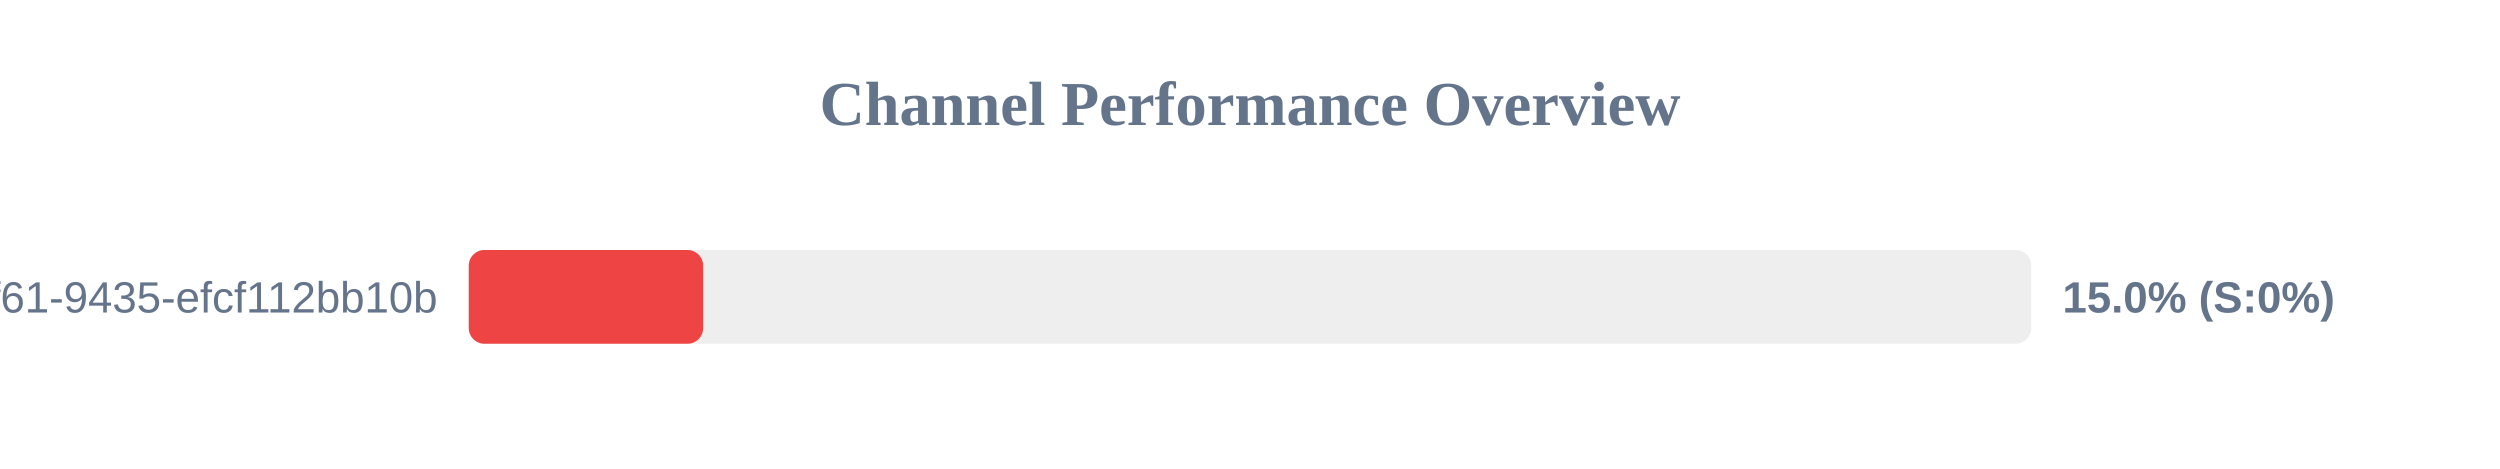
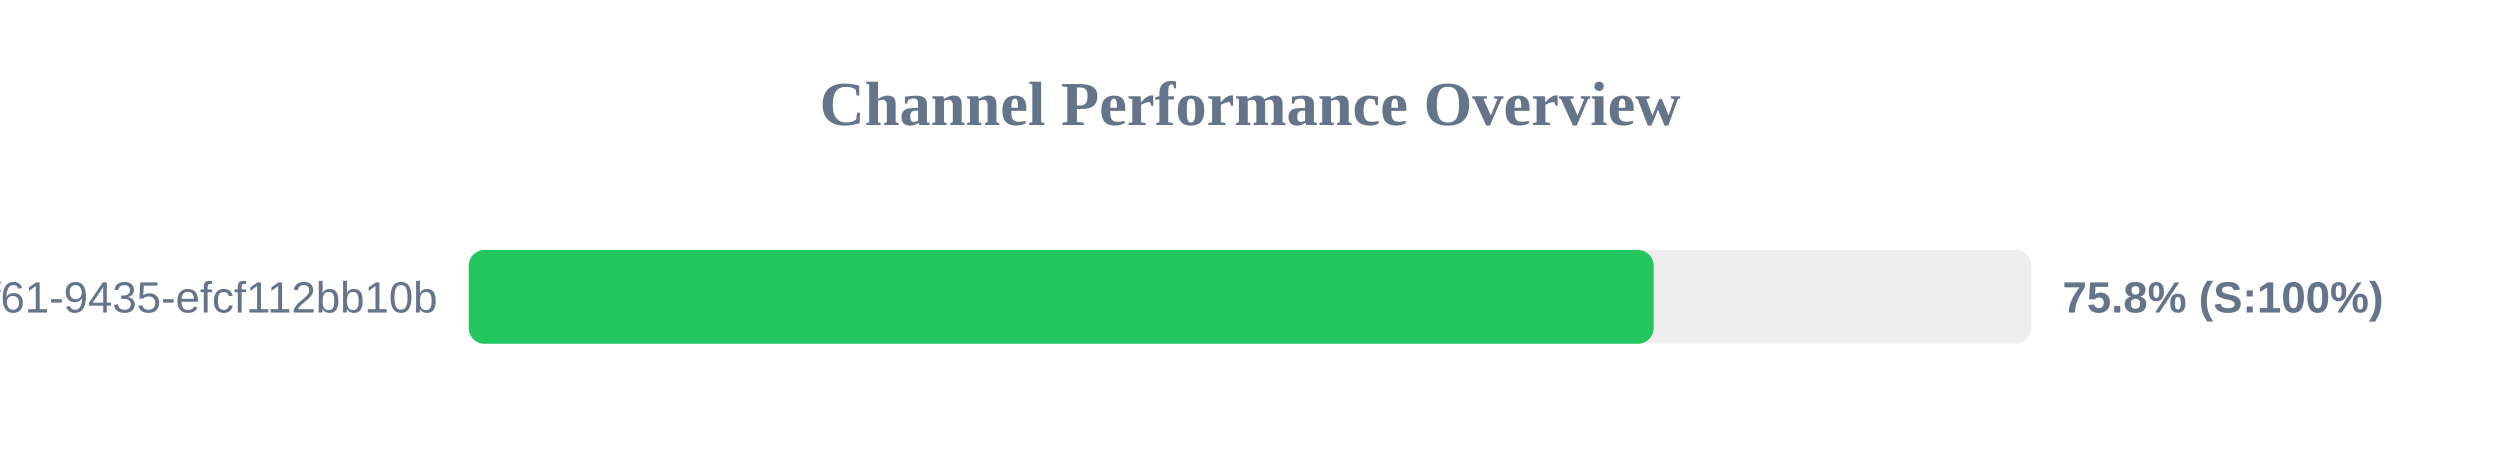
<svg xmlns="http://www.w3.org/2000/svg" width="800" height="150" version="1.1">
  <style>
        .row { font: 14px Arial; fill: #64748b; }
        .score { font: bold 14px Arial; fill: #64748b; }
    </style>
  <text x="400" y="40" text-anchor="middle" font-size="20px" font-weight="bold" fill="#64748b">Channel Performance Overview</text>
  <rect x="150" y="80" width="500" height="30" fill="#eee" rx="5" />
-   <rect x="150" y="80" width="75.0" height="30" fill="#ef4444" rx="5" />
+   <rect x="150" y="80" width="379.15" height="30" fill="#22c55e" rx="5" />
  <text x="140" y="100" text-anchor="end" class="row">?uuid=07c122ad-50b2-4f61-9435-efcf112bb10b</text>
-   <text x="660" y="100" text-anchor="start" class="score">15.0% (S:0%)</text>
+   <text x="660" y="100" text-anchor="start" class="score">75.8% (S:100%)</text>
</svg>
